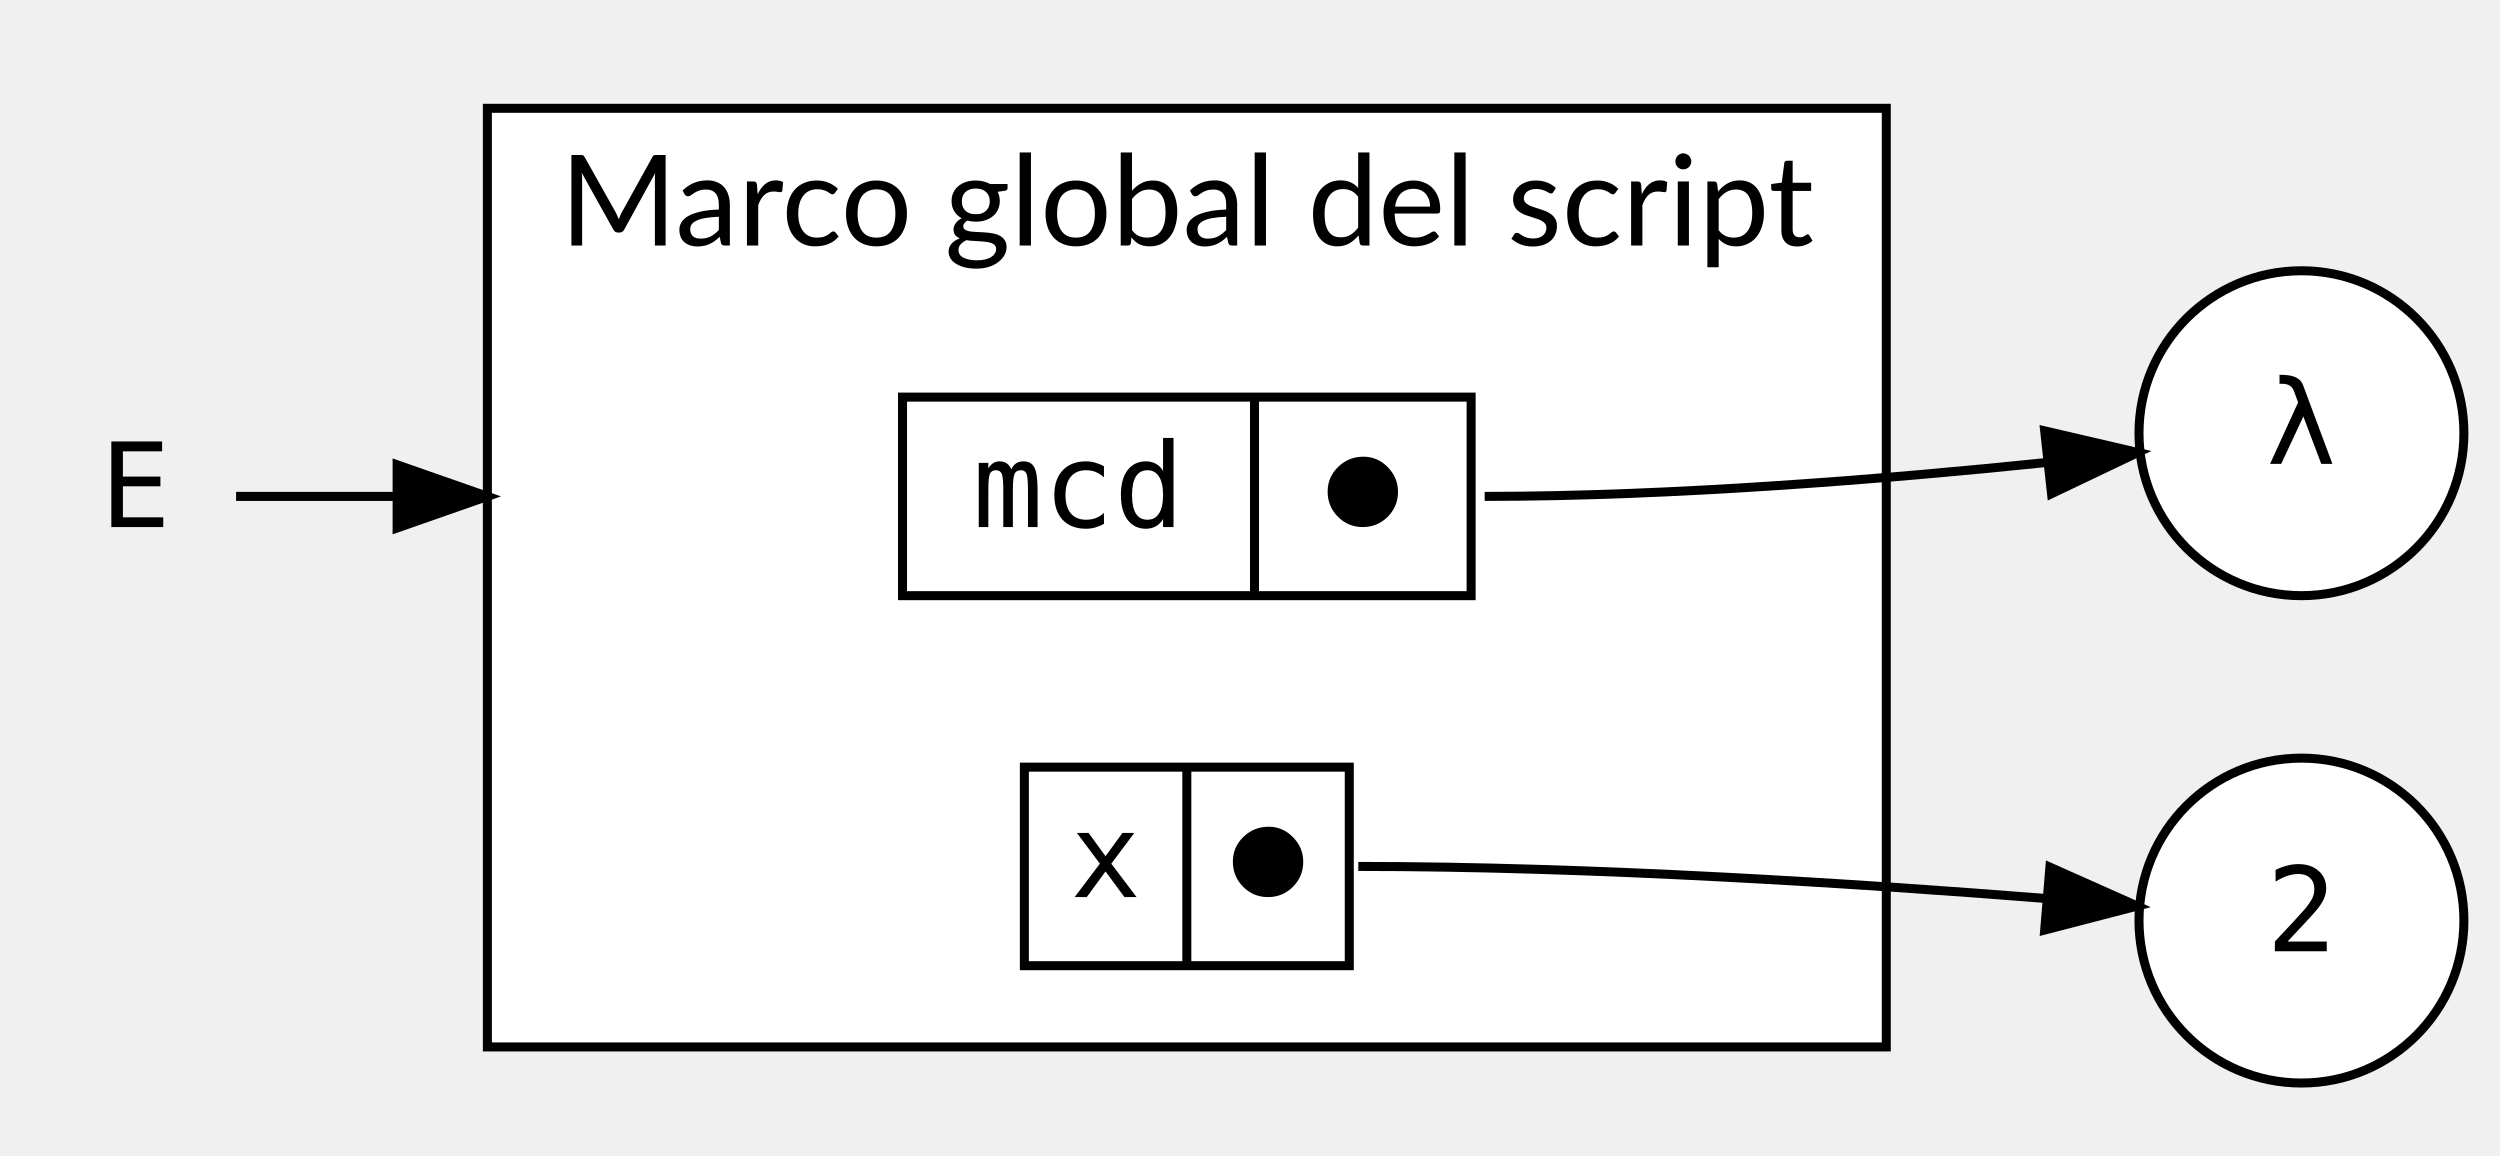
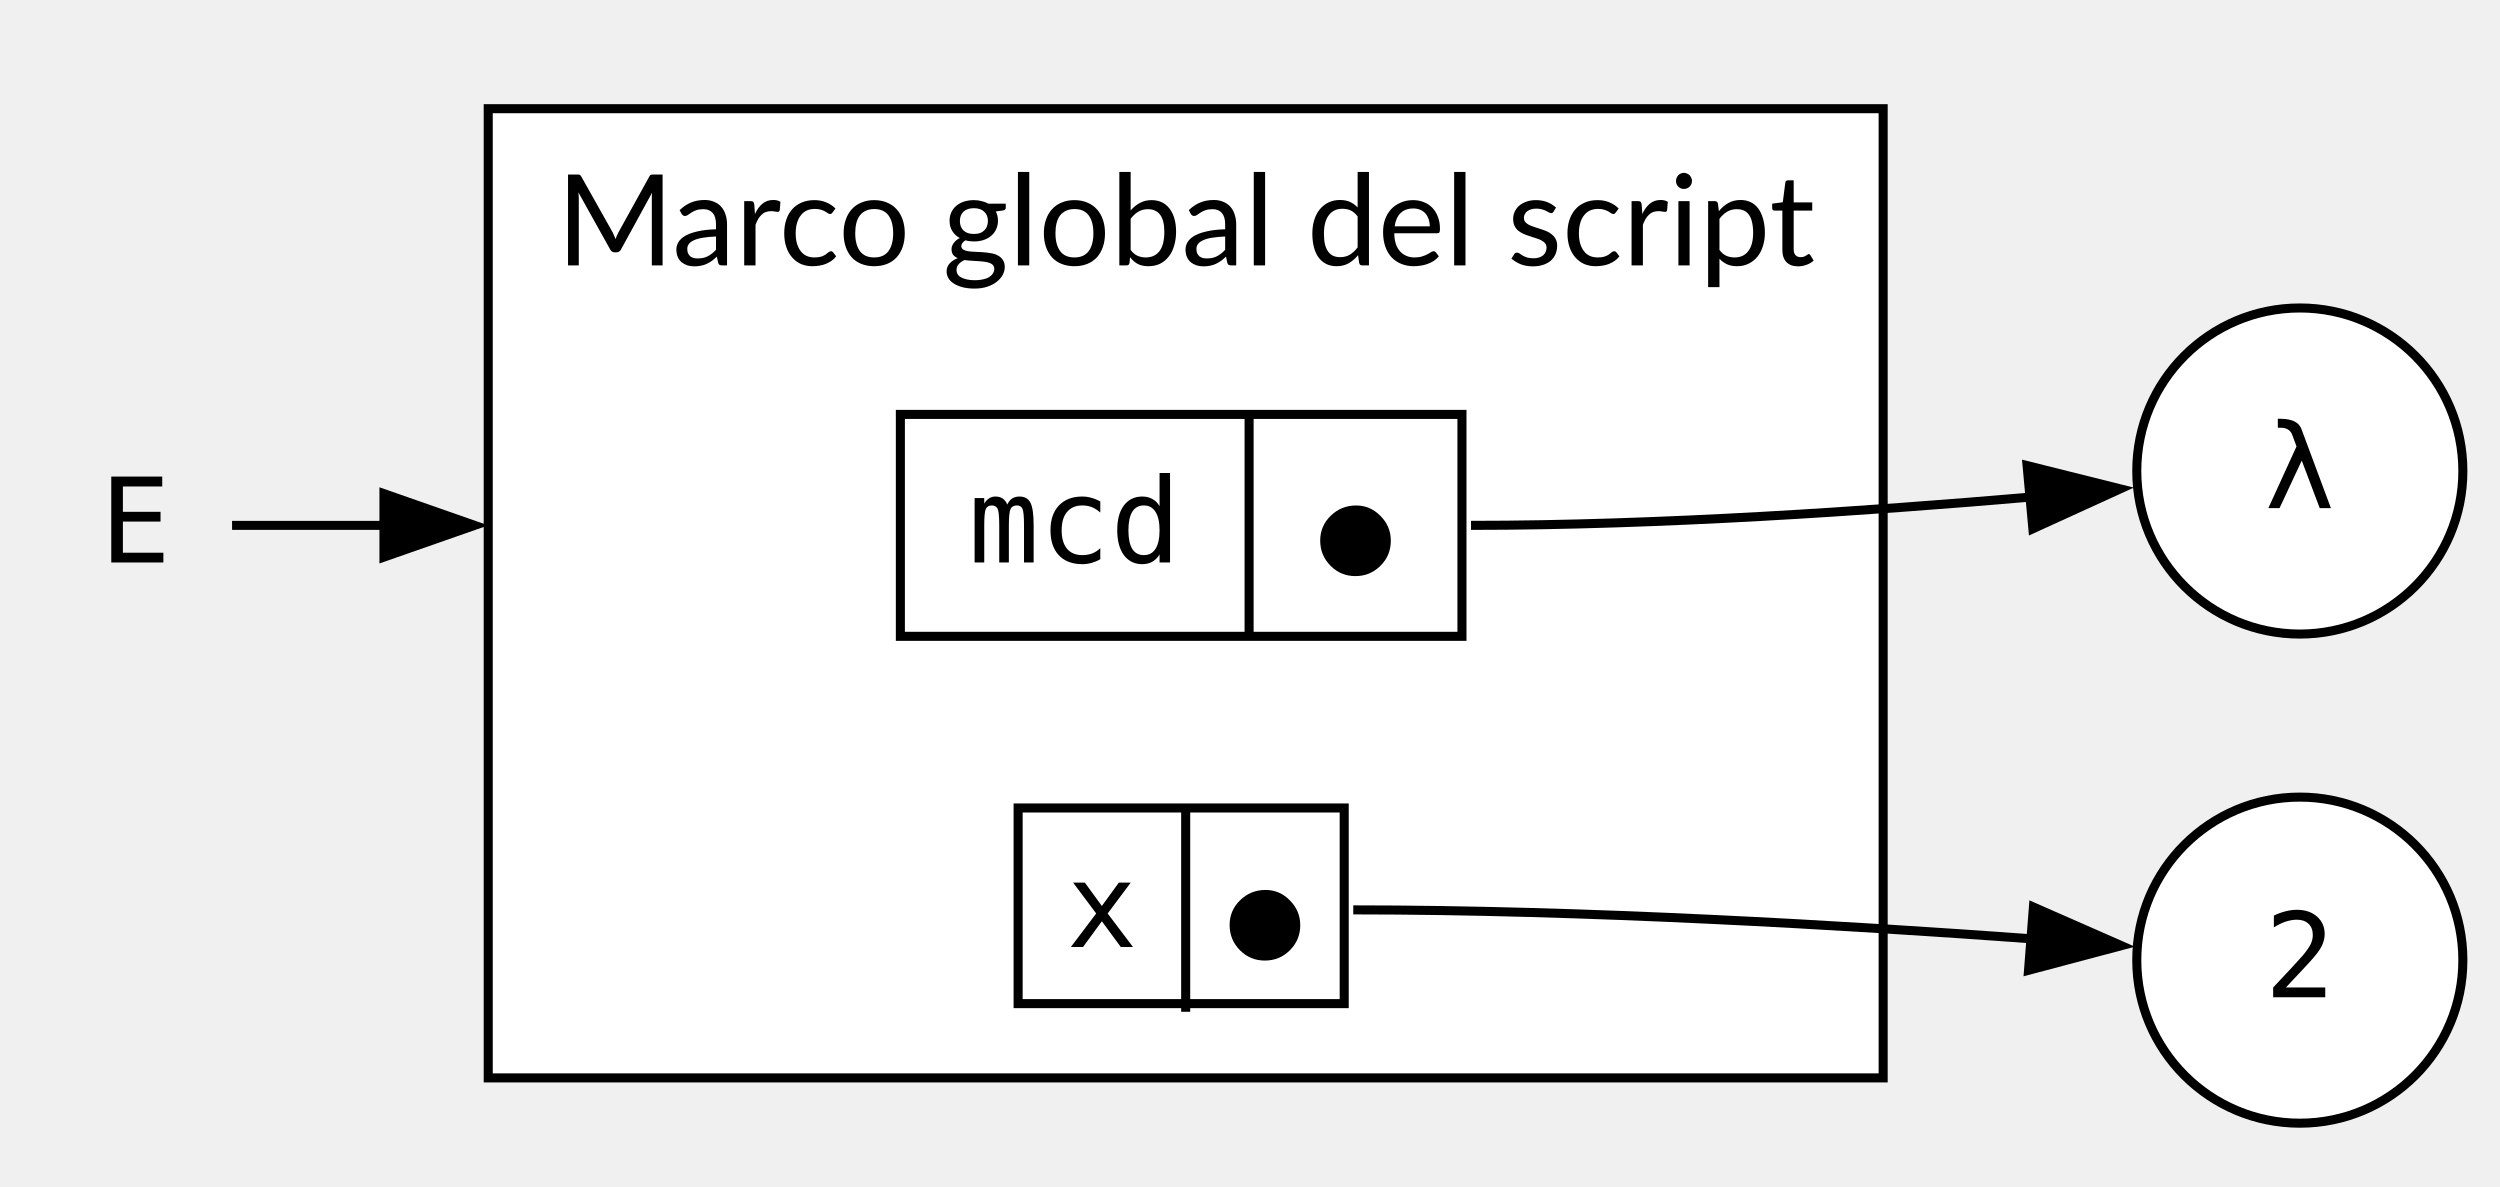
- <svg xmlns="http://www.w3.org/2000/svg" width="277pt" height="128pt" viewBox="0.00 0.00 277.00 128.00">
-   <g id="graph0" class="graph" transform="scale(1 1) rotate(0) translate(4 124)">
+ <svg xmlns="http://www.w3.org/2000/svg" width="276pt" height="131pt" viewBox="0.00 0.00 276.00 131.00">
+   <g id="graph0" class="graph" transform="scale(1 1) rotate(0) translate(4 127)">
    <g id="clust1" class="cluster">
-       <polygon fill="white" stroke="black" points="50,-8 50,-112 205,-112 205,-8 50,-8" />
-       <text text-anchor="middle" x="127.5" y="-96.8" font-family="Lato" font-size="14.00">Marco global del script</text>
+       <polygon fill="white" stroke="black" points="49.9,-8 49.9,-115 203.9,-115 203.9,-8 49.9,-8" />
+       <text xml:space="preserve" text-anchor="middle" x="126.9" y="-97.7" font-family="Lato" font-size="14.00">Marco global del script</text>
    </g>
    <g id="node1" class="node">
-       <polygon fill="white" stroke="black" points="96,-58 96,-80 159,-80 159,-58 96,-58" />
-       <text text-anchor="middle" x="115.5" y="-65.6" font-family="monospace" font-size="13.00">mcd</text>
-       <polyline fill="none" stroke="black" points="135,-58 135,-80 " />
-       <text text-anchor="middle" x="147" y="-65.6" font-family="monospace" font-size="13.00">⬤</text>
+       <polygon fill="white" stroke="black" points="95.4,-56.75 95.4,-81.25 157.4,-81.25 157.4,-56.75 95.4,-56.75" />
+       <text xml:space="preserve" text-anchor="middle" x="114.65" y="-64.9" font-family="monospace" font-size="13.00">mcd</text>
+       <polyline fill="none" stroke="black" points="133.9,-56.75 133.9,-81.25" />
+       <text xml:space="preserve" text-anchor="middle" x="145.65" y="-63.4" font-family="monospace" font-size="13.00">⬤</text>
    </g>
    <g id="node4" class="node">
-       <ellipse fill="white" stroke="black" cx="251" cy="-76" rx="18" ry="18" />
-       <text text-anchor="middle" x="251" y="-72.6" font-family="monospace" font-size="13.00">λ</text>
+       <ellipse fill="white" stroke="black" cx="249.9" cy="-75" rx="18" ry="18" />
+       <text xml:space="preserve" text-anchor="middle" x="249.9" y="-70.9" font-family="monospace" font-size="13.00">λ</text>
    </g>
    <g id="edge1" class="edge">
-       <path fill="none" stroke="black" d="M160.5,-69C181.41,-69 204.98,-70.92 222.69,-72.75" />
-       <polygon fill="black" stroke="black" points="222.55,-76.26 232.87,-73.86 223.31,-69.3 222.55,-76.26" />
+       <path fill="none" stroke="black" d="M158.4,-69C179.13,-69 202.46,-70.59 220.25,-72.13" />
+       <polygon fill="black" stroke="black" points="219.79,-75.6 230.07,-73.03 220.43,-68.63 219.79,-75.6" />
    </g>
    <g id="node2" class="node">
-       <polygon fill="white" stroke="black" points="109.5,-17 109.5,-39 145.5,-39 145.5,-17 109.5,-17" />
-       <text text-anchor="middle" x="118.5" y="-24.6" font-family="monospace" font-size="13.00">x</text>
-       <polyline fill="none" stroke="black" points="127.5,-17 127.5,-39 " />
-       <text text-anchor="middle" x="136.5" y="-24.6" font-family="monospace" font-size="13.00">⬤</text>
+       <polygon fill="white" stroke="black" points="108.4,-16.2 108.4,-37.8 144.4,-37.8 144.4,-16.2 108.4,-16.2" />
+       <text xml:space="preserve" text-anchor="middle" x="117.65" y="-22.45" font-family="monospace" font-size="13.00">x</text>
+       <polyline fill="none" stroke="black" points="126.9,-15.3 126.9,-37.8" />
+       <text xml:space="preserve" text-anchor="middle" x="135.65" y="-20.95" font-family="monospace" font-size="13.00">⬤</text>
    </g>
    <g id="node3" class="node">
-       <ellipse fill="white" stroke="black" cx="251" cy="-22" rx="18" ry="18" />
-       <text text-anchor="middle" x="251" y="-18.6" font-family="monospace" font-size="13.00">2</text>
+       <ellipse fill="white" stroke="black" cx="249.9" cy="-21" rx="18" ry="18" />
+       <text xml:space="preserve" text-anchor="middle" x="249.9" y="-16.9" font-family="monospace" font-size="13.00">2</text>
    </g>
    <g id="edge2" class="edge">
-       <path fill="none" stroke="black" d="M146.5,-28C172.4,-28 201.89,-26.1 222.75,-24.44" />
-       <polygon fill="black" stroke="black" points="223.13,-27.92 232.8,-23.61 222.55,-20.95 223.13,-27.92" />
+       <path fill="none" stroke="black" d="M145.4,-26.55C170.82,-26.55 199.71,-24.86 220.49,-23.34" />
+       <polygon fill="black" stroke="black" points="220.49,-26.86 230.19,-22.6 219.95,-19.88 220.49,-26.86" />
    </g>
    <g id="node5" class="node">
-       <polygon fill="transparent" stroke="transparent" points="22,-87 0,-87 0,-51 22,-51 22,-87" />
-       <text text-anchor="middle" x="11" y="-65.6" font-family="monospace" font-size="13.00">E</text>
+       <polygon fill="none" stroke="none" points="21.9,-87 0,-87 0,-51 21.9,-51 21.9,-87" />
+       <text xml:space="preserve" text-anchor="middle" x="10.95" y="-64.9" font-family="monospace" font-size="13.00">E</text>
    </g>
    <g id="edge3" class="edge">
-       <path fill="none" stroke="black" d="M22.16,-69C26.83,-69 32.83,-69 39.6,-69" />
-       <polygon fill="black" stroke="black" points="40,-72.5 50,-69 40,-65.5 40,-72.5" />
+       <path fill="none" stroke="black" d="M21.62,-69C26.19,-69 32.11,-69 38.82,-69" />
+       <polygon fill="black" stroke="black" points="38.39,-72.5 48.39,-69 38.39,-65.5 38.39,-72.5" />
    </g>
  </g>
</svg>
